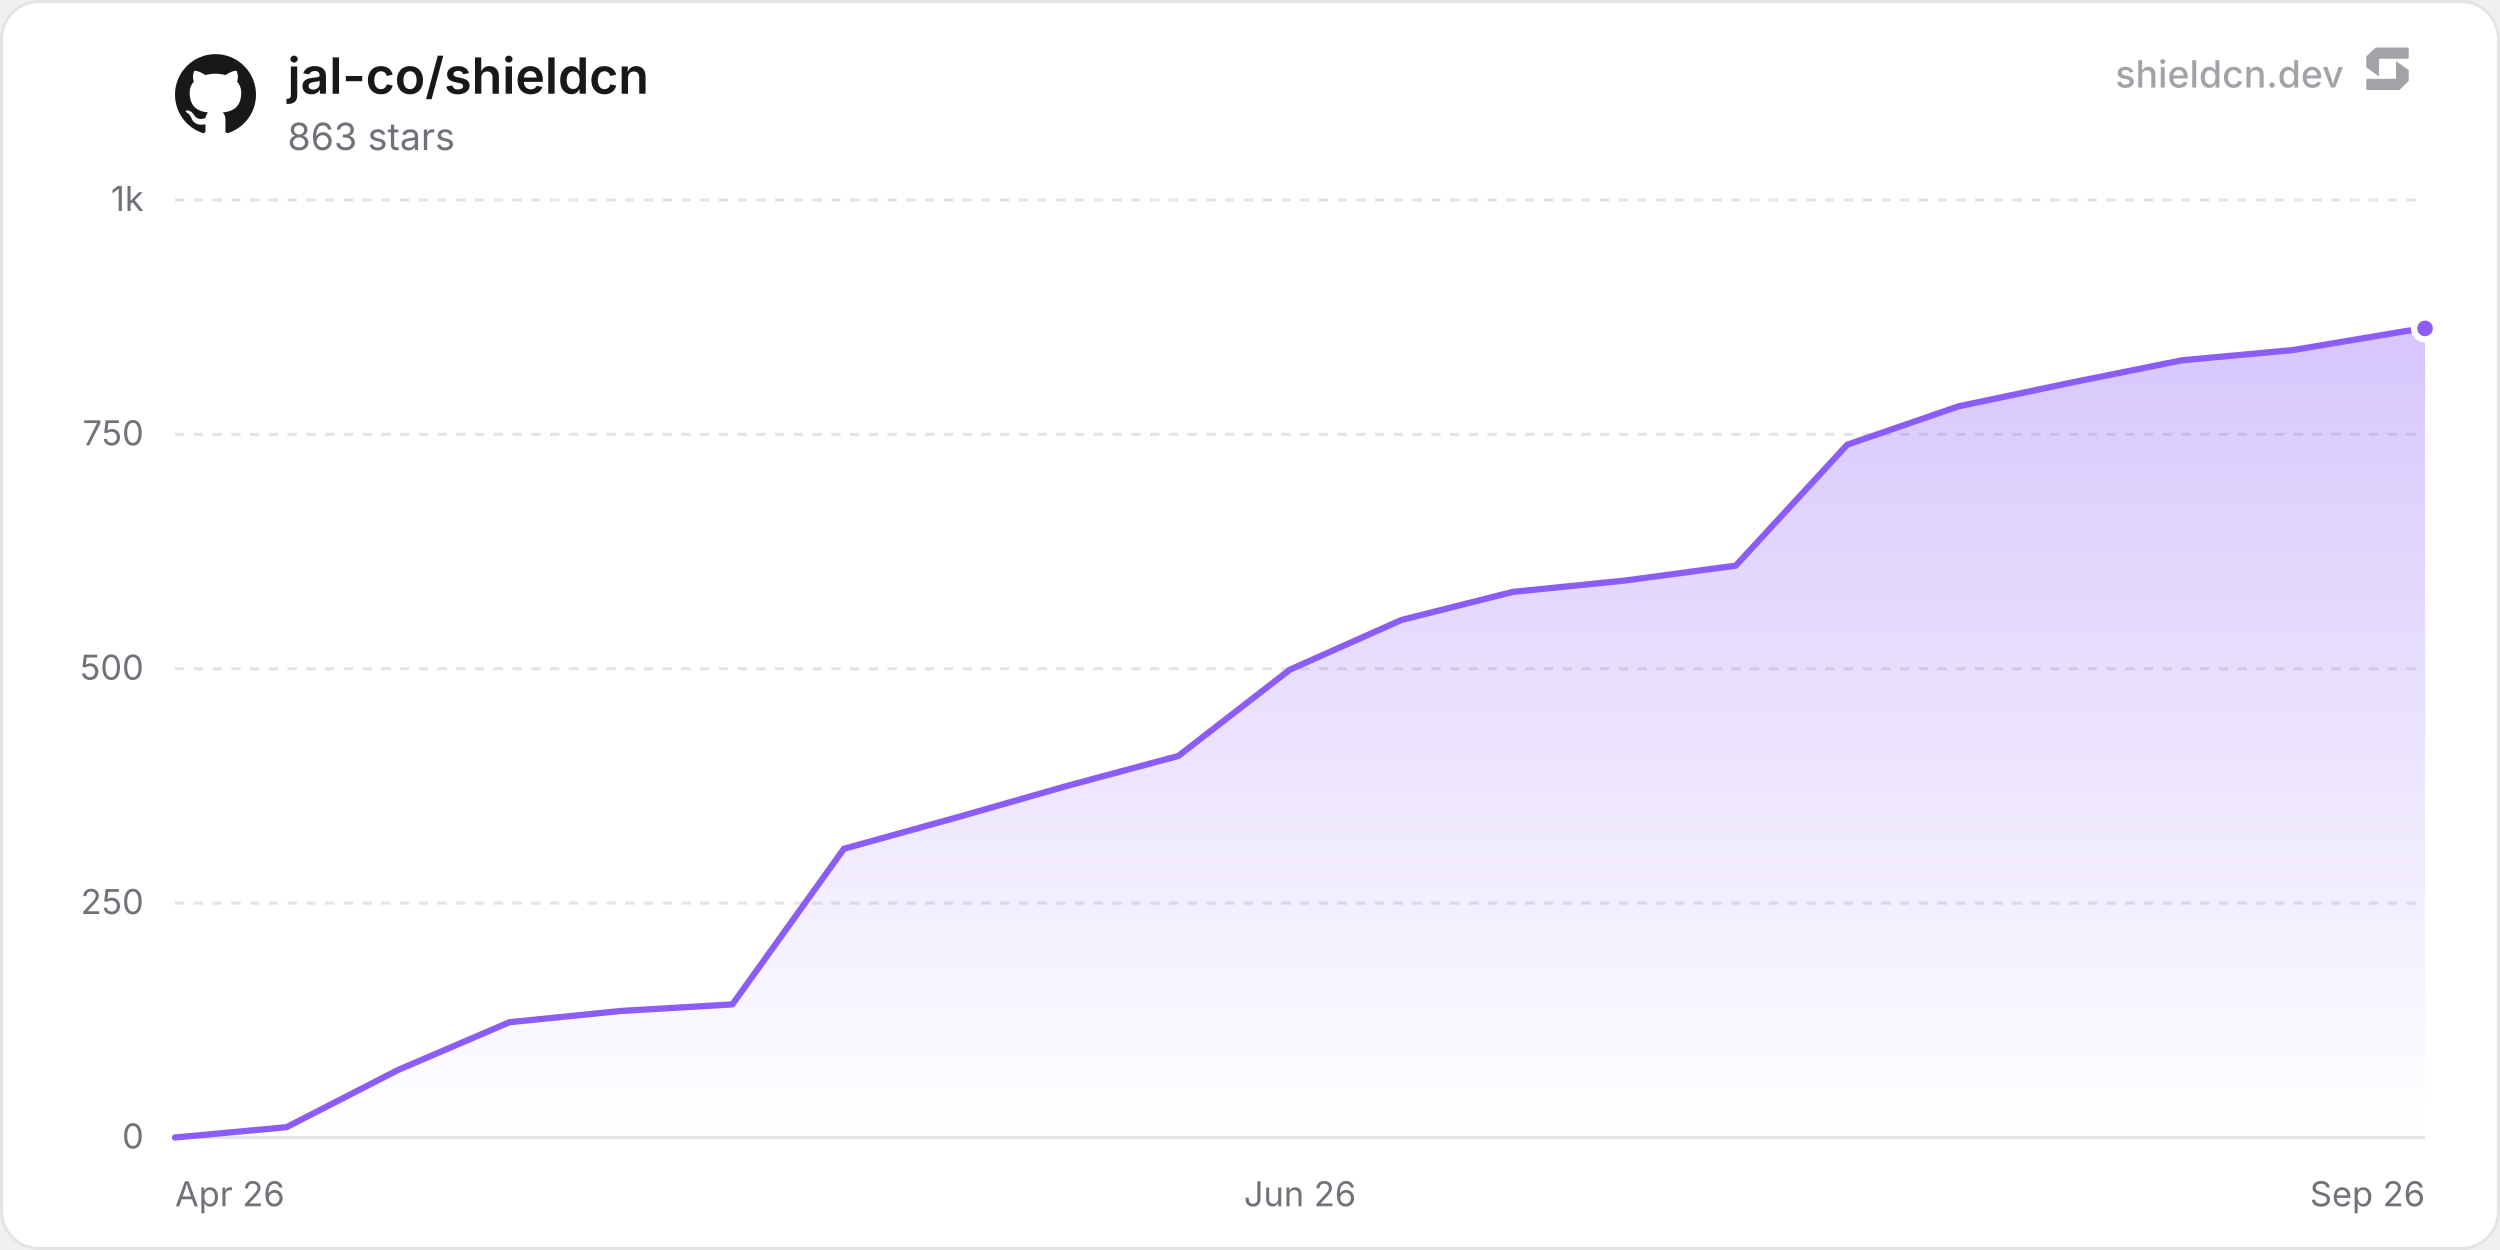
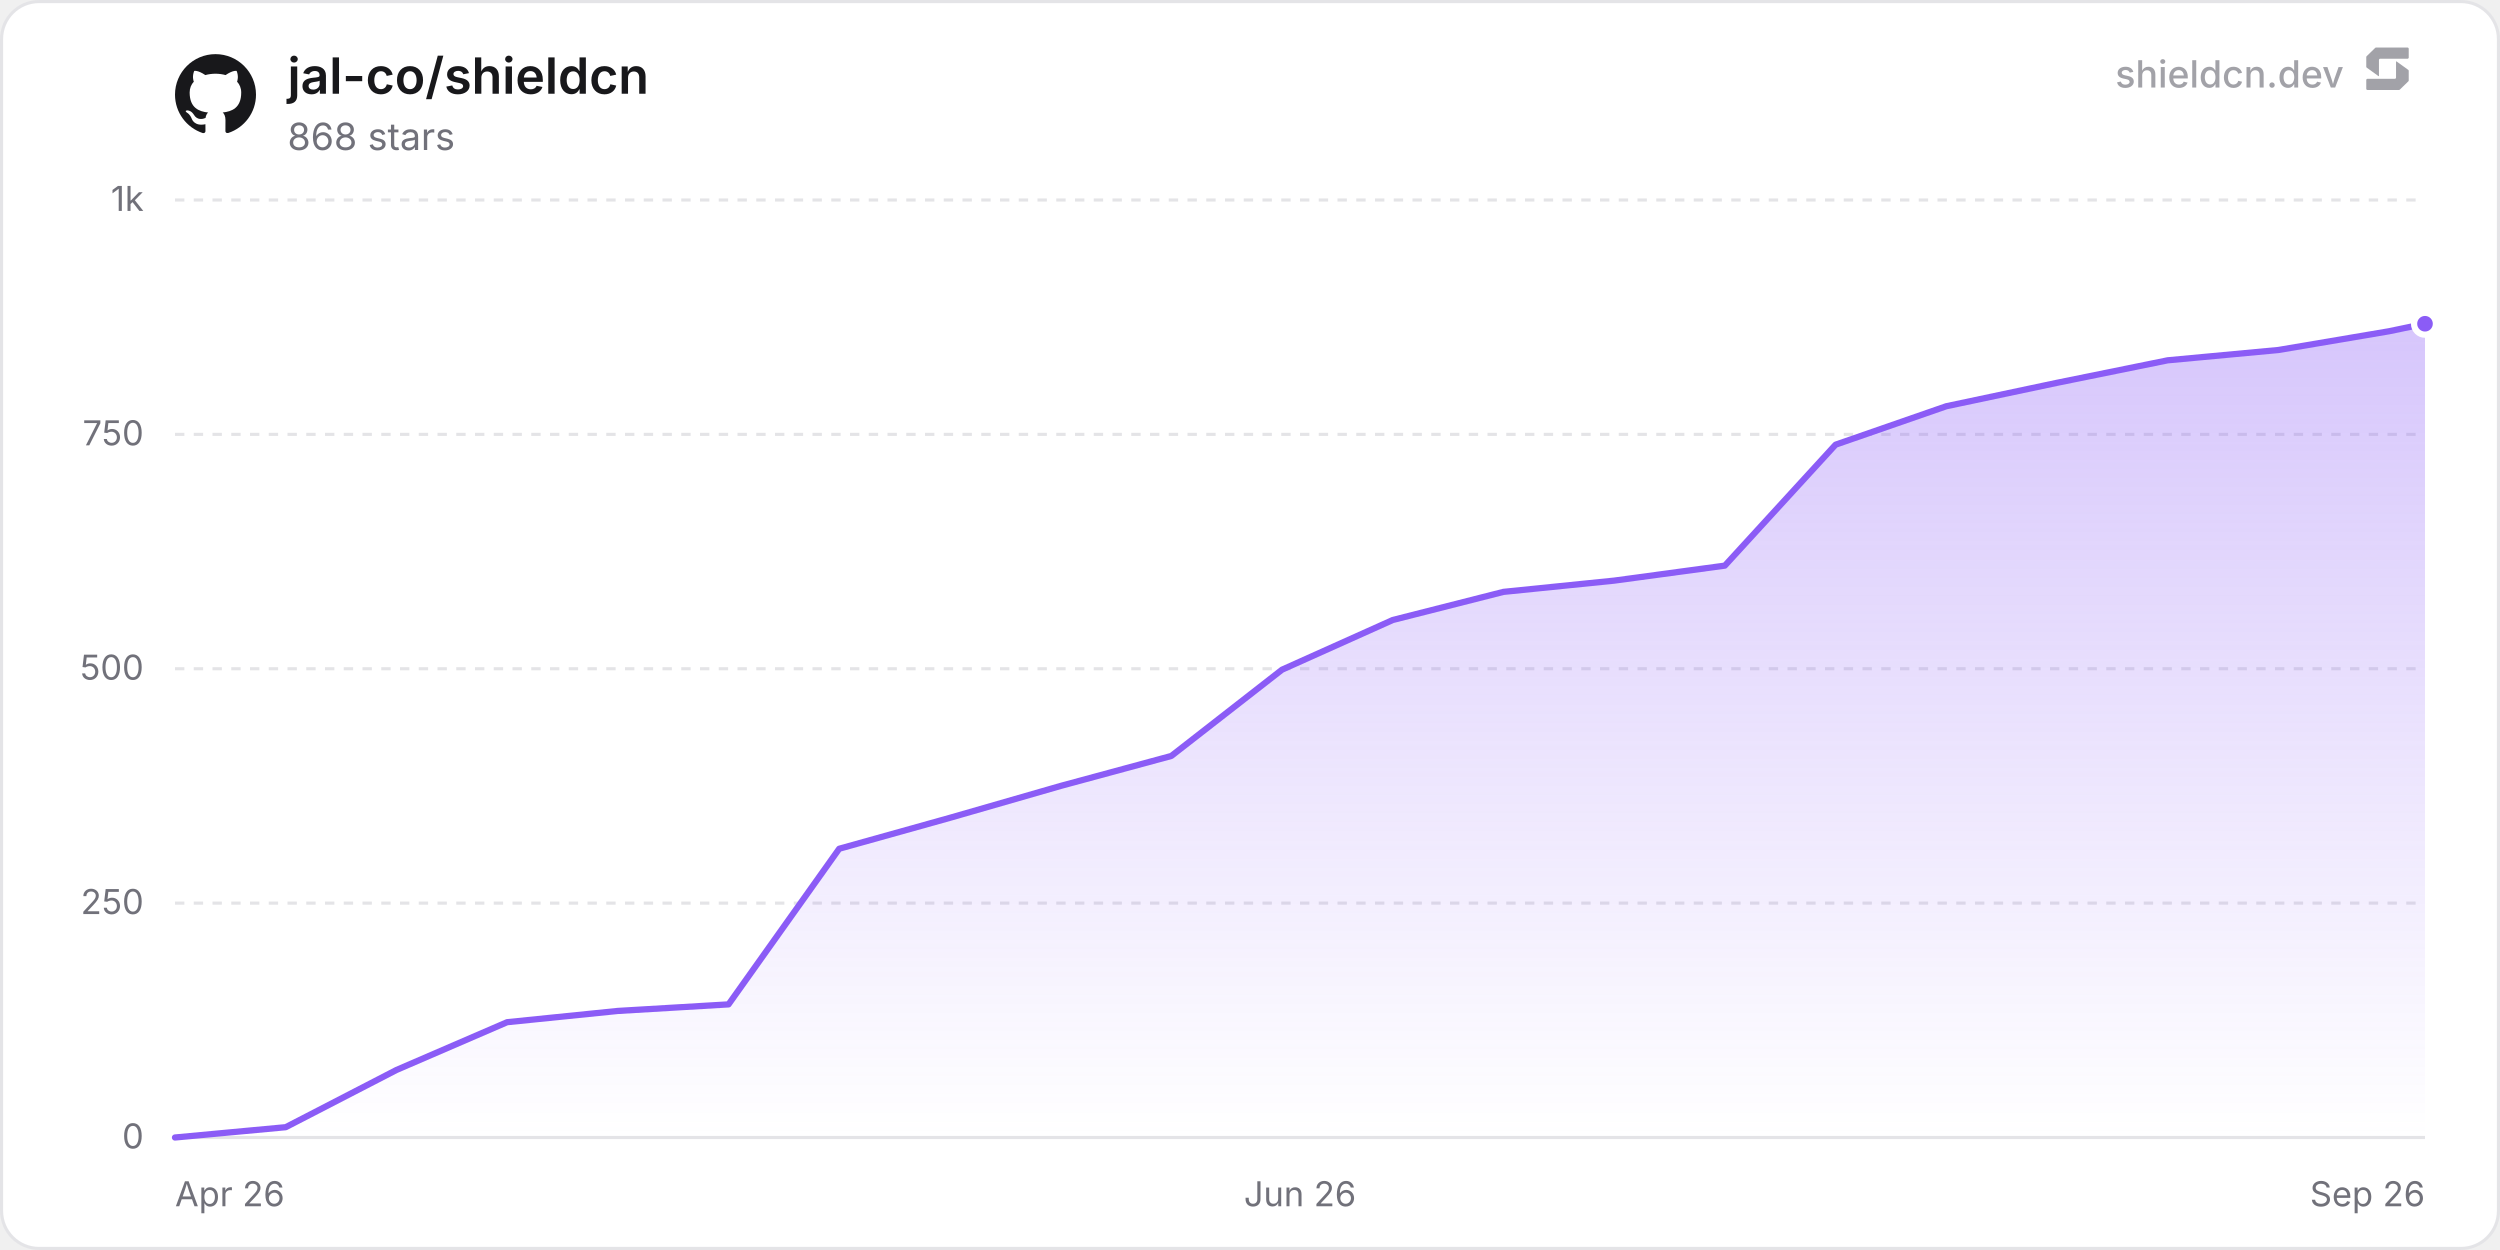
<svg xmlns="http://www.w3.org/2000/svg" width="800" height="400" viewBox="0 0 800 400" role="img" aria-label="jal-co/shieldcn">
  <defs>
    <linearGradient id="chartFill0" x1="0" y1="0" x2="0" y2="1">
      <stop offset="0%" stop-color="rgba(139, 92, 246, 0.35)" />
      <stop offset="100%" stop-color="rgba(139, 92, 246, 0)" />
    </linearGradient>
  </defs>
  <rect x="0.5" y="0.5" width="799" height="399" rx="12" fill="#ffffff" stroke="#e4e4e7" stroke-width="1" />
  <line x1="56" y1="364" x2="776" y2="364" stroke="#e4e4e7" stroke-width="1" />
  <text x="46" y="367.5" text-anchor="end" font-size="11" fill="#71717a" font-family="'Inter', ui-sans-serif, system-ui, -apple-system, BlinkMacSystemFont, 'Segoe UI', Roboto, Helvetica, Arial, sans-serif">0</text>
  <line x1="56" y1="289" x2="776" y2="289" stroke="#e4e4e7" stroke-width="1" stroke-dasharray="3 3" />
  <text x="46" y="292.5" text-anchor="end" font-size="11" fill="#71717a" font-family="'Inter', ui-sans-serif, system-ui, -apple-system, BlinkMacSystemFont, 'Segoe UI', Roboto, Helvetica, Arial, sans-serif">250</text>
  <line x1="56" y1="214" x2="776" y2="214" stroke="#e4e4e7" stroke-width="1" stroke-dasharray="3 3" />
  <text x="46" y="217.5" text-anchor="end" font-size="11" fill="#71717a" font-family="'Inter', ui-sans-serif, system-ui, -apple-system, BlinkMacSystemFont, 'Segoe UI', Roboto, Helvetica, Arial, sans-serif">500</text>
  <line x1="56" y1="139" x2="776" y2="139" stroke="#e4e4e7" stroke-width="1" stroke-dasharray="3 3" />
  <text x="46" y="142.5" text-anchor="end" font-size="11" fill="#71717a" font-family="'Inter', ui-sans-serif, system-ui, -apple-system, BlinkMacSystemFont, 'Segoe UI', Roboto, Helvetica, Arial, sans-serif">750</text>
  <line x1="56" y1="64" x2="776" y2="64" stroke="#e4e4e7" stroke-width="1" stroke-dasharray="3 3" />
  <text x="46" y="67.5" text-anchor="end" font-size="11" fill="#71717a" font-family="'Inter', ui-sans-serif, system-ui, -apple-system, BlinkMacSystemFont, 'Segoe UI', Roboto, Helvetica, Arial, sans-serif">1k</text>
  <text x="56" y="386" text-anchor="start" font-size="11" fill="#71717a" font-family="'Inter', ui-sans-serif, system-ui, -apple-system, BlinkMacSystemFont, 'Segoe UI', Roboto, Helvetica, Arial, sans-serif">Apr 26</text>
  <text x="416" y="386" text-anchor="middle" font-size="11" fill="#71717a" font-family="'Inter', ui-sans-serif, system-ui, -apple-system, BlinkMacSystemFont, 'Segoe UI', Roboto, Helvetica, Arial, sans-serif">Jun 26</text>
  <text x="776" y="386" text-anchor="end" font-size="11" fill="#71717a" font-family="'Inter', ui-sans-serif, system-ui, -apple-system, BlinkMacSystemFont, 'Segoe UI', Roboto, Helvetica, Arial, sans-serif">Sep 26</text>
-   <path d="M56 364 L91.67 360.7 L127.35 342.4 L163.02 327.1 L198.7 323.5 L234.37 321.4 L270.05 271.6 L305.72 261.7 L341.39 251.5 L377.07 241.9 L412.74 214.3 L448.42 198.4 L484.09 189.4 L519.76 185.8 L555.44 181 L591.11 142.3 L626.79 130 L662.46 122.5 L698.14 115.3 L733.81 112 L769.48 106 L776 105.1 L776 364 L56 364 Z" fill="url(#chartFill0)" />
-   <path d="M56 364 L91.67 360.7 L127.35 342.4 L163.02 327.1 L198.7 323.5 L234.37 321.4 L270.05 271.6 L305.72 261.7 L341.39 251.5 L377.07 241.9 L412.74 214.3 L448.42 198.4 L484.09 189.4 L519.76 185.8 L555.44 181 L591.11 142.3 L626.79 130 L662.46 122.5 L698.14 115.3 L733.81 112 L769.48 106 L776 105.1" fill="none" stroke="#8b5cf6" stroke-width="2" stroke-linejoin="round" stroke-linecap="round" />
-   <circle cx="776" cy="105.1" r="3.5" fill="#8b5cf6" stroke="#ffffff" stroke-width="2" />
+   <path d="M56 364 L91.43 360.7 L126.85 342.4 L162.28 327.1 L197.7 323.5 L233.13 321.4 L268.55 271.6 L303.98 261.7 L339.4 251.5 L374.83 241.9 L410.25 214.3 L445.68 198.4 L481.1 189.4 L516.53 185.8 L551.95 181 L587.38 142.3 L622.8 130 L658.23 122.5 L693.65 115.3 L729.08 112 L764.5 106 L776 103.6 L776 364 L56 364 Z" fill="url(#chartFill0)" />
+   <path d="M56 364 L91.43 360.7 L126.85 342.4 L162.28 327.1 L197.7 323.5 L233.13 321.4 L268.55 271.6 L303.98 261.7 L339.4 251.5 L374.83 241.9 L410.25 214.3 L445.68 198.4 L481.1 189.4 L516.53 185.8 L551.95 181 L587.38 142.3 L622.8 130 L658.23 122.5 L693.65 115.3 L729.08 112 L764.5 106 L776 103.6" fill="none" stroke="#8b5cf6" stroke-width="2" stroke-linejoin="round" stroke-linecap="round" />
+   <circle cx="776" cy="103.6" r="3.5" fill="#8b5cf6" stroke="#ffffff" stroke-width="2" />
  <g transform="translate(56, 17) scale(1.08)" fill="#18181b">
    <path d="M12 .297c-6.63 0-12 5.373-12 12 0 5.303 3.438 9.8 8.205 11.385.6.113.82-.258.82-.577 0-.285-.01-1.04-.015-2.04-3.338.724-4.042-1.61-4.042-1.61C4.422 18.07 3.633 17.7 3.633 17.7c-1.087-.744.084-.729.084-.729 1.205.084 1.838 1.236 1.838 1.236 1.07 1.835 2.809 1.305 3.495.998.108-.776.417-1.305.76-1.605-2.665-.3-5.466-1.332-5.466-5.93 0-1.31.465-2.38 1.235-3.22-.135-.303-.54-1.523.105-3.176 0 0 1.005-.322 3.3 1.23.96-.267 1.98-.399 3-.405 1.02.006 2.04.138 3 .405 2.28-1.552 3.285-1.23 3.285-1.23.645 1.653.24 2.873.12 3.176.765.84 1.23 1.91 1.23 3.22 0 4.61-2.805 5.625-5.475 5.92.42.36.81 1.096.81 2.22 0 1.606-.015 2.896-.015 3.286 0 .315.21.69.825.57C20.565 22.092 24 17.592 24 12.297c0-6.627-5.373-12-12-12" />
  </g>
  <text x="92" y="30" font-size="16" font-weight="600" fill="#18181b" font-family="'Inter', ui-sans-serif, system-ui, -apple-system, BlinkMacSystemFont, 'Segoe UI', Roboto, Helvetica, Arial, sans-serif">jal-co/shieldcn</text>
-   <text x="92" y="48" font-size="12" fill="#71717a" font-family="'Inter', ui-sans-serif, system-ui, -apple-system, BlinkMacSystemFont, 'Segoe UI', Roboto, Helvetica, Arial, sans-serif">863 stars</text>
+   <text x="92" y="48" font-size="12" fill="#71717a" font-family="'Inter', ui-sans-serif, system-ui, -apple-system, BlinkMacSystemFont, 'Segoe UI', Roboto, Helvetica, Arial, sans-serif">868 stars</text>
  <g fill-opacity="0.65">
    <text x="750" y="28" text-anchor="end" font-size="12" font-weight="500" fill="#71717a" font-family="'Inter', ui-sans-serif, system-ui, -apple-system, BlinkMacSystemFont, 'Segoe UI', Roboto, Helvetica, Arial, sans-serif">shieldcn.dev</text>
    <g transform="translate(756, 14) scale(0.01)" fill="#71717a">
      <path d="M1088.4,565.1c-6.5-4.7-15.5,0-15.5,7.9v510.2c0,21.3-18.1,38.6-40.4,38.6H160.9c-22.3,0-40.4,17.3-40.4,38.6v280.8c0,21.3,18.1,38.6,40.4,38.6h1004.5c10.8,0,21.2-4.2,28.8-11.6l273.4-266.3c7.4-7.2,11.6-16.9,11.6-27v-308.7c0-12.1-5.9-23.5-16.1-30.8l-374.7-270.3Z" />
      <path d="M511.2,1035.9c6.5,4.7,15.5,0,15.5-7.9v-510.2c0-21.3,18.1-38.6,40.4-38.6h871.7c22.3,0,40.4-17.3,40.4-38.6V159.7c0-21.3-18.1-38.6-40.4-38.6H434.3c-10.8,0-21.2,4.2-28.8,11.6L132,399c-7.4,7.2-11.6,16.9-11.6,27v308.7c0,12.1,5.9,23.5,16.1,30.8l374.7,270.3Z" />
    </g>
  </g>
</svg>
